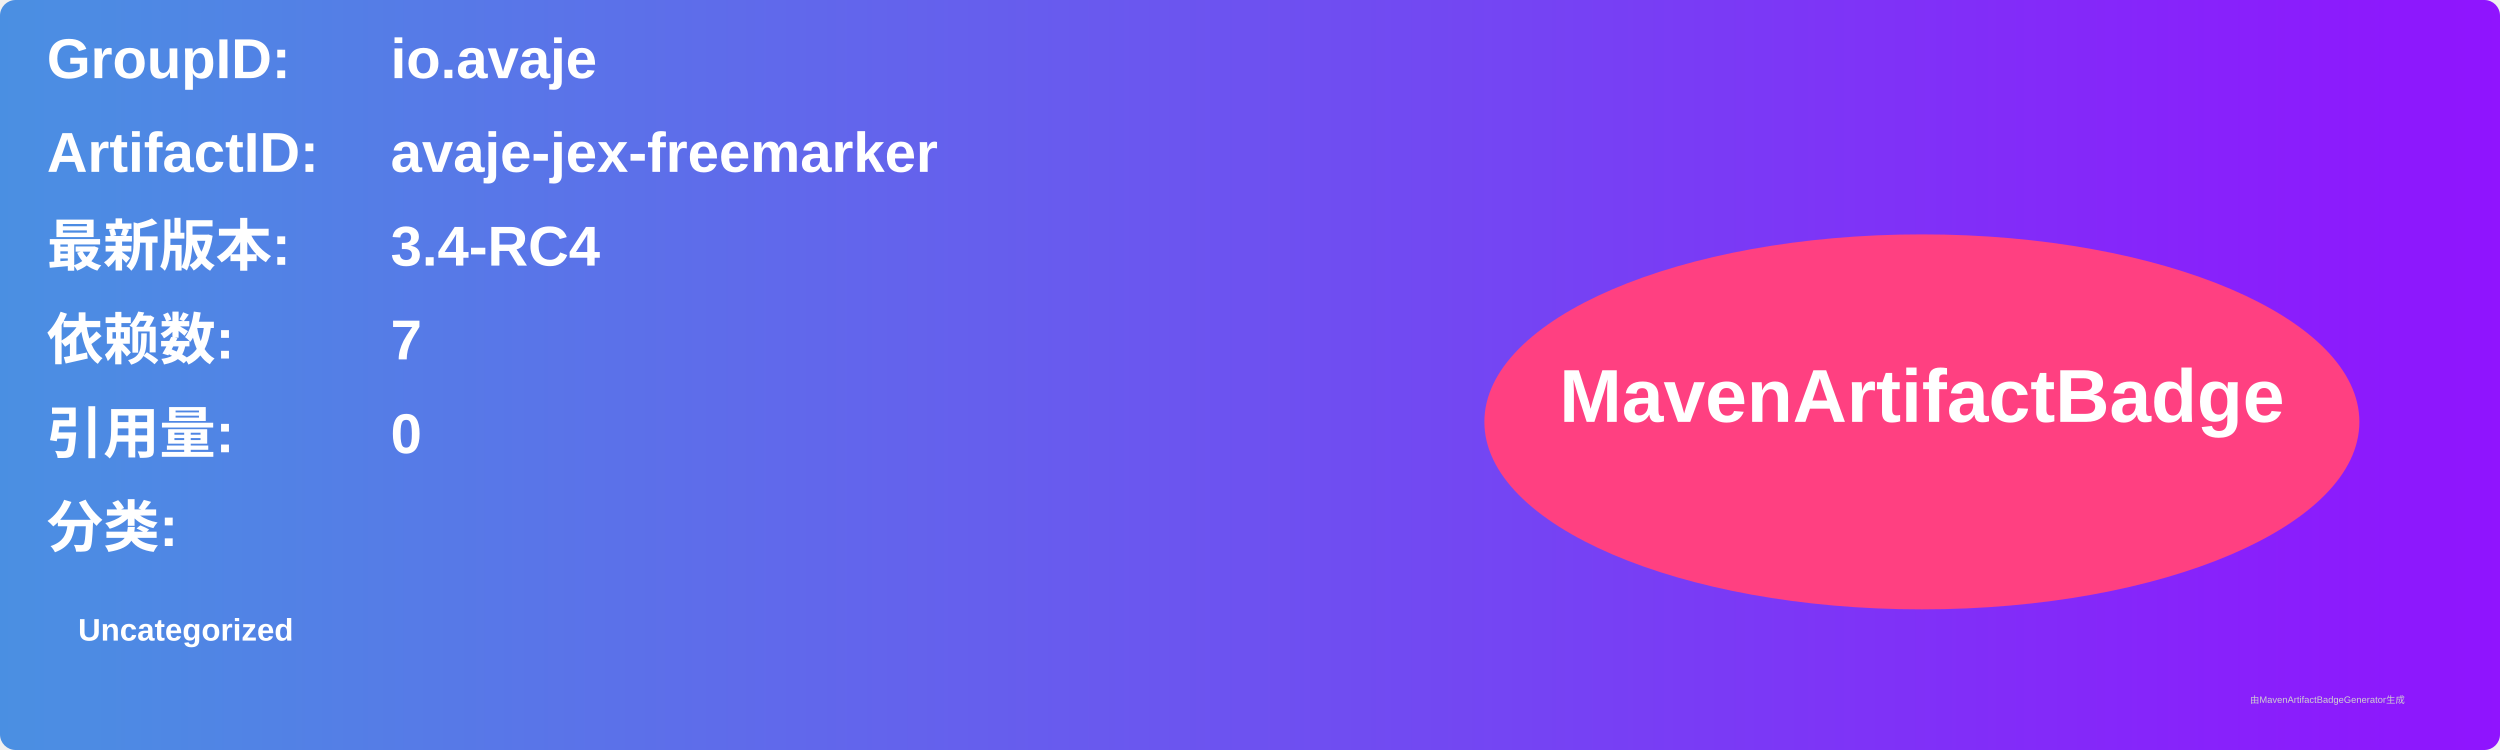
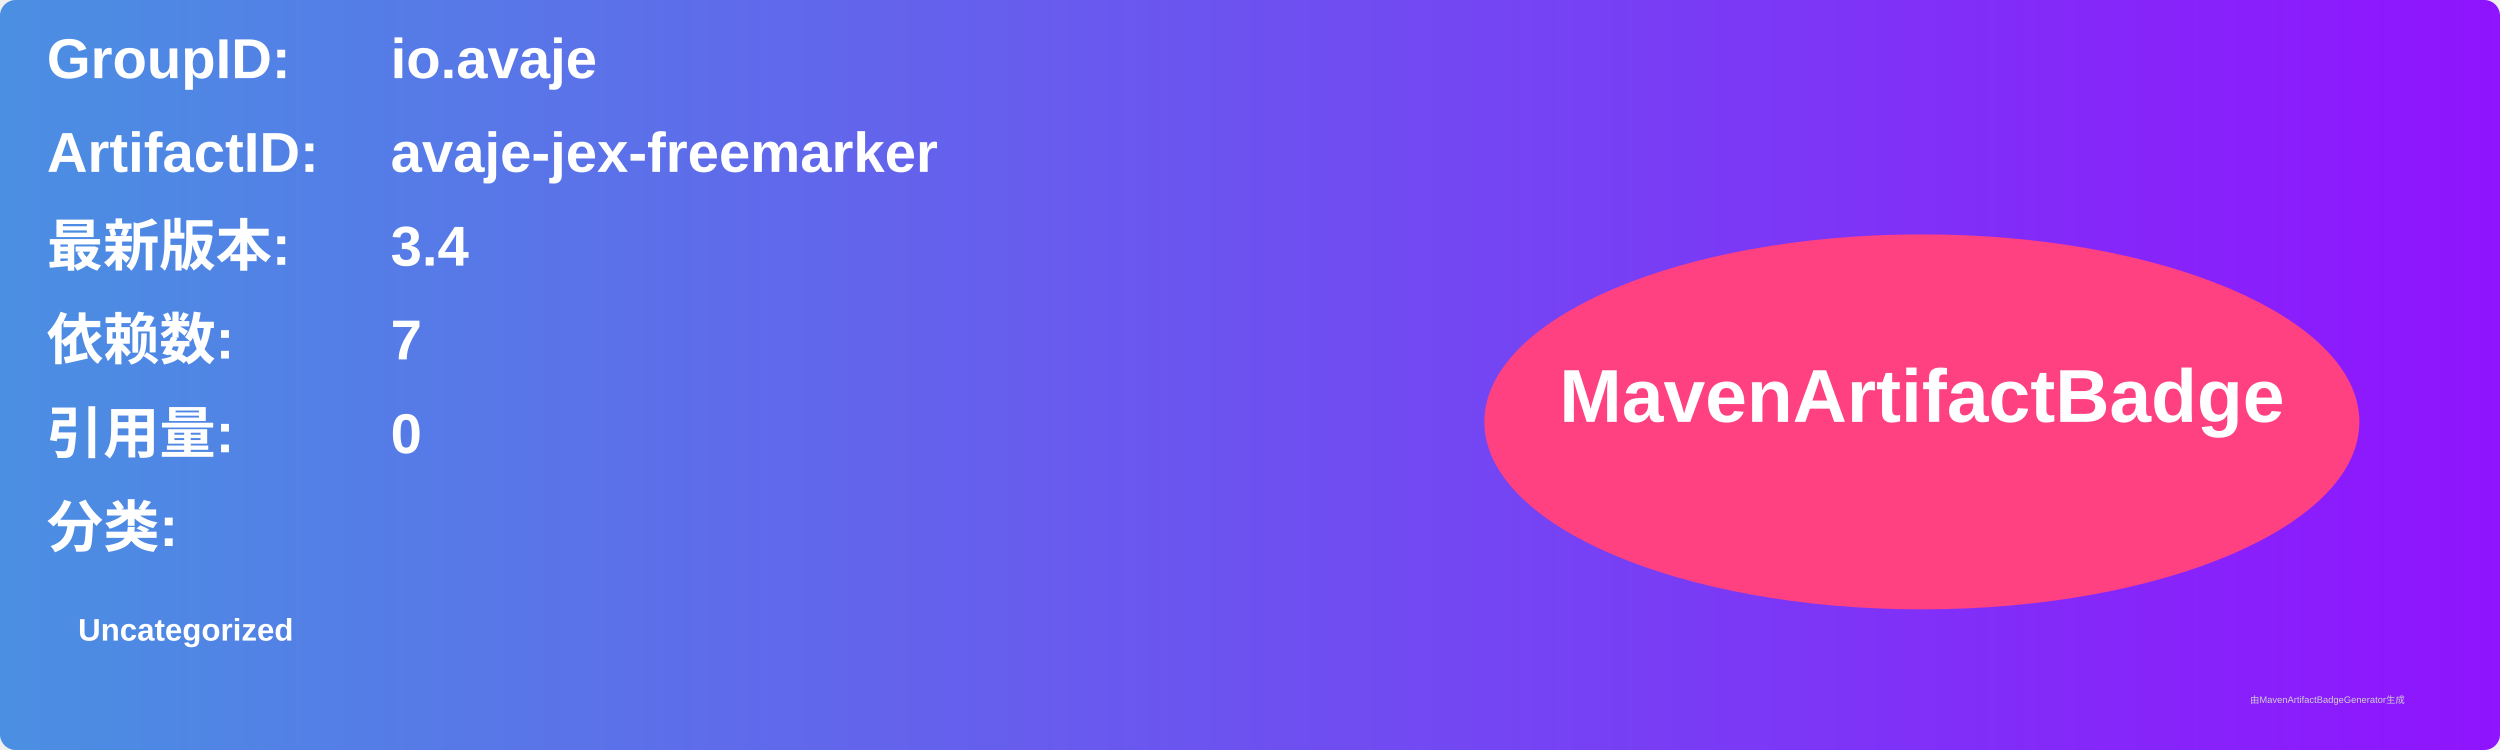
<svg xmlns="http://www.w3.org/2000/svg" width="800" height="240" viewBox="0 0 800 240">
  <linearGradient id="grad" x1="0%" y1="0%" x2="100%" y2="0%">
    <stop offset="0%" stop-color="#4a90e2" />
    <stop offset="100%" stop-color="#9013fe" />
  </linearGradient>
  <rect width="100%" height="100%" rx="5" ry="5" fill="url(#grad)" />
  <g transform="translate(15, 15)">
    <text x="0" y="10" font-family="Arial" font-size="18" fill="white" font-weight="bold" width="260">GroupID:</text>
    <text x="110" y="10" font-family="Arial" font-size="18" fill="white" font-weight="bold" width="460">io.avaje</text>
    <text x="0" y="40" font-family="Arial" font-size="18" fill="white" font-weight="bold" width="260">ArtifactID:</text>
    <text x="110" y="40" font-family="Arial" font-size="18" fill="white" font-weight="bold" width="460">avaje-jex-freemarker</text>
    <text x="0" y="70" font-family="Arial" font-size="18" fill="white" font-weight="bold">最新版本:</text>
    <text x="110" y="70" font-family="Arial" font-size="18" fill="white" font-weight="bold">
-       <tspan font-weight="bold">3.4-RC4</tspan>
+       <tspan font-weight="bold">3.4</tspan>
    </text>
    <text x="0" y="100" font-family="Arial" font-size="18" fill="white" font-weight="bold">依赖数: </text>
    <text x="110" y="100" font-family="Arial" font-size="18" fill="white">
      <tspan font-weight="bold">7</tspan>
    </text>
    <text x="0" y="130" font-family="Arial" font-size="18" fill="white" font-weight="bold">引用量: </text>
    <text x="110" y="130" font-family="Arial" font-size="18" fill="white">
      <tspan font-weight="bold">0</tspan>
    </text>
    <text x="0" y="160" font-family="Arial" font-size="18" fill="white" font-weight="bold">分类:</text>
    <text x="10" y="190" font-family="Arial" font-size="10" fill="white">
      <tspan font-weight="bold">Uncategorized</tspan>
    </text>
    <ellipse cx="600" cy="120" rx="140" ry="60" fill="#ff4081" />
    <text x="600" y="120" text-anchor="middle" font-family="Arial" font-size="24" fill="white" font-weight="bold">MavenArtifactBadge</text>
  </g>
  <text x="720" y="225" font-family="Arial" font-size="3" fill="#d0d0d0">由MavenArtifactBadgeGenerator生成</text>
</svg>
